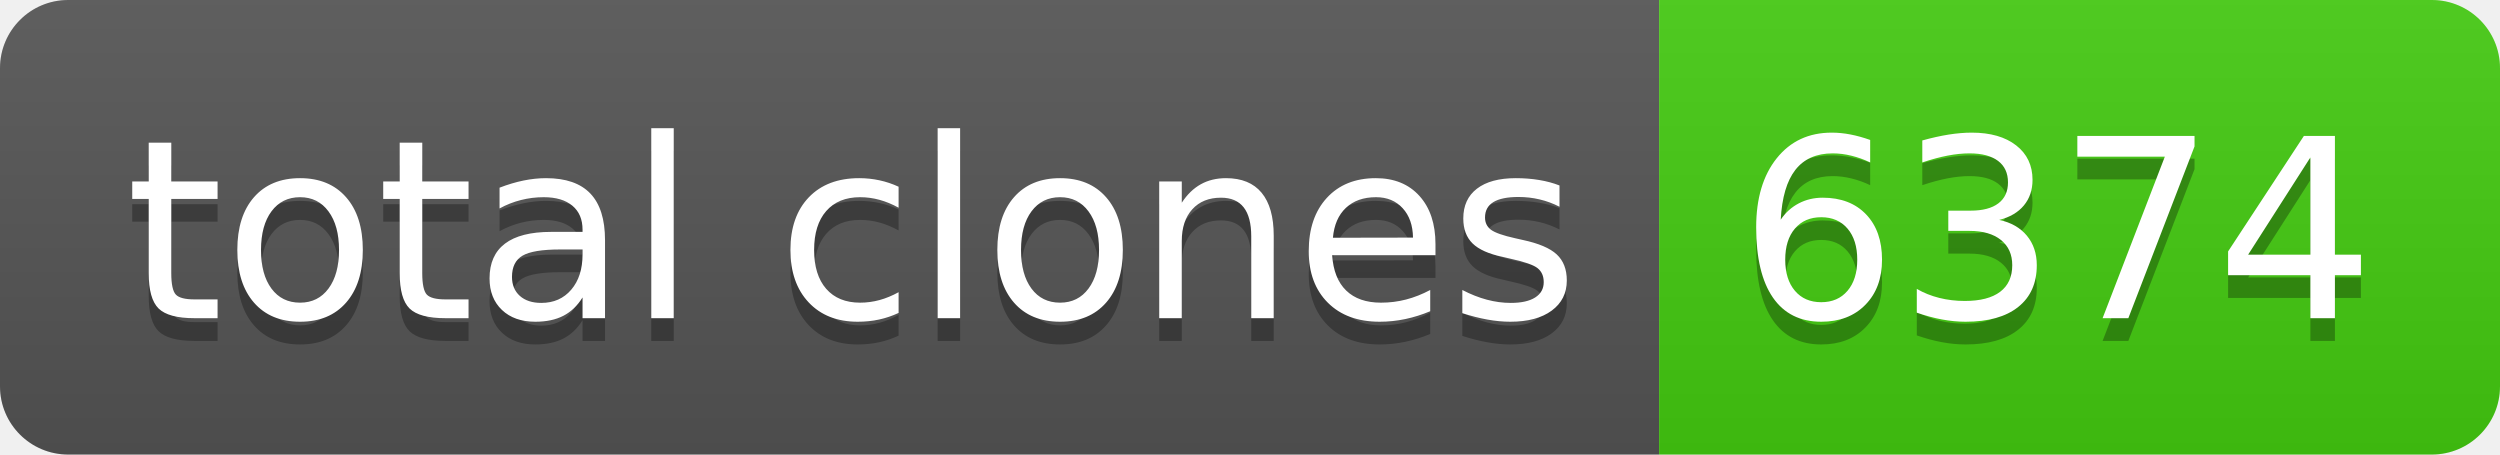
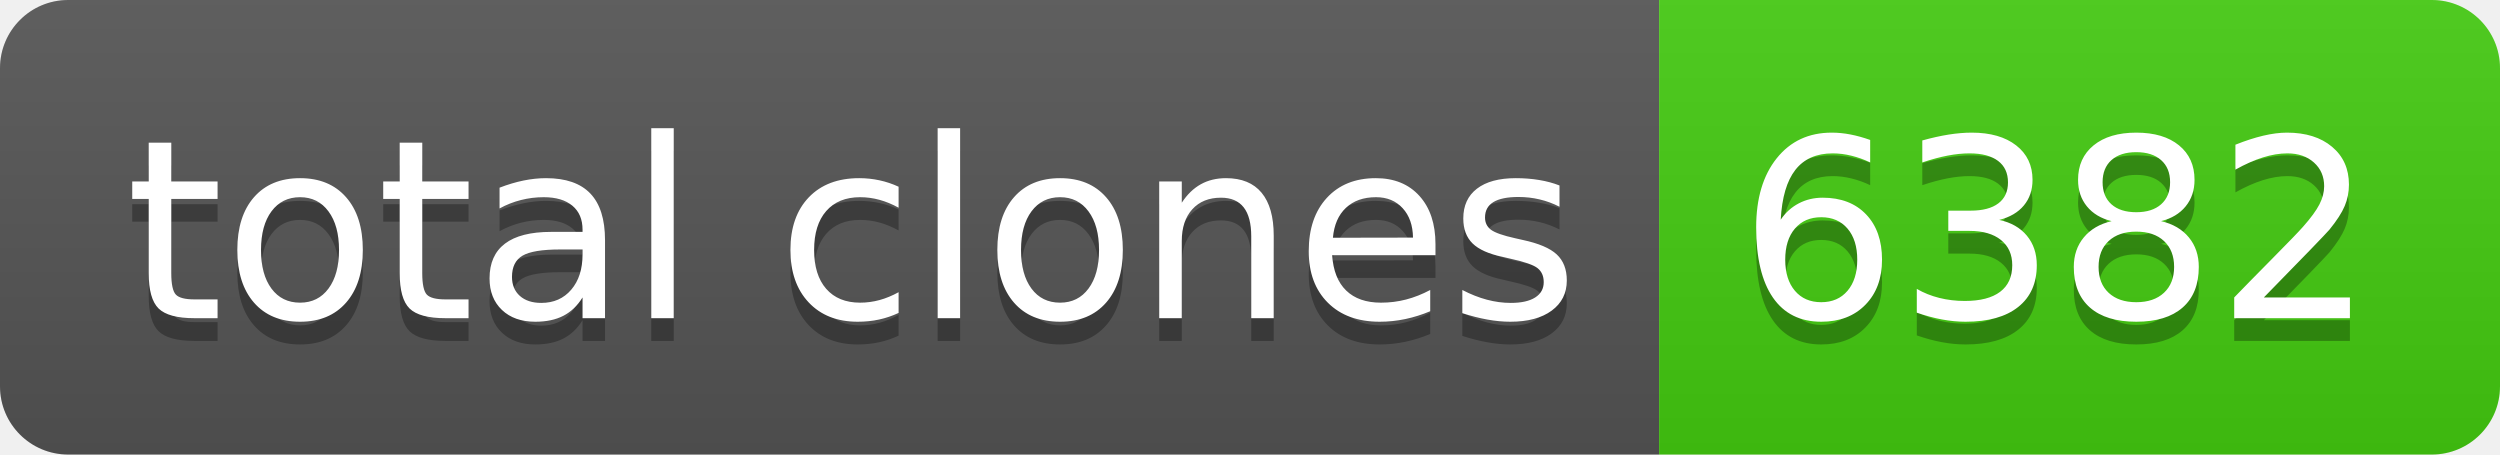
- <svg xmlns="http://www.w3.org/2000/svg" width="110" height="20" role="img" aria-label="total clones: 6374">
+ <svg xmlns="http://www.w3.org/2000/svg" width="110" height="20" role="img" aria-label="total clones: 6382">
  <linearGradient id="s" x2="0" y2="100%">
    <stop offset="0" stop-color="#bbb" stop-opacity=".1" />
    <stop offset="1" stop-opacity=".1" />
  </linearGradient>
  <clipPath id="r">
    <rect width="110" height="20" rx="3" fill="#fff" />
  </clipPath>
  <g clip-path="url(#r)">
    <rect width="73" height="20" fill="#555" />
    <rect x="73" width="37" height="20" fill="#4c1" />
    <rect width="110" height="20" fill="url(#s)" />
  </g>
  <g fill="#fff" text-anchor="middle" font-family="Verdana,Geneva,DejaVu Sans,sans-serif" text-rendering="geometricPrecision" font-size="110">
    <text aria-hidden="true" x="375" y="150" fill="#010101" fill-opacity=".3" transform="scale(.1)" textLength="630">total clones</text>
    <text x="375" y="140" transform="scale(.1)" fill="#fff" textLength="630">total clones</text>
-     <text aria-hidden="true" x="905" y="150" fill="#010101" fill-opacity=".3" transform="scale(.1)" textLength="270">6374</text>
-     <text x="905" y="140" transform="scale(.1)" fill="#fff" textLength="270">6374</text>
+     <text aria-hidden="true" x="905" y="150" fill="#010101" fill-opacity=".3" transform="scale(.1)" textLength="270">6382</text>
+     <text x="905" y="140" transform="scale(.1)" fill="#fff" textLength="270">6382</text>
  </g>
</svg>
